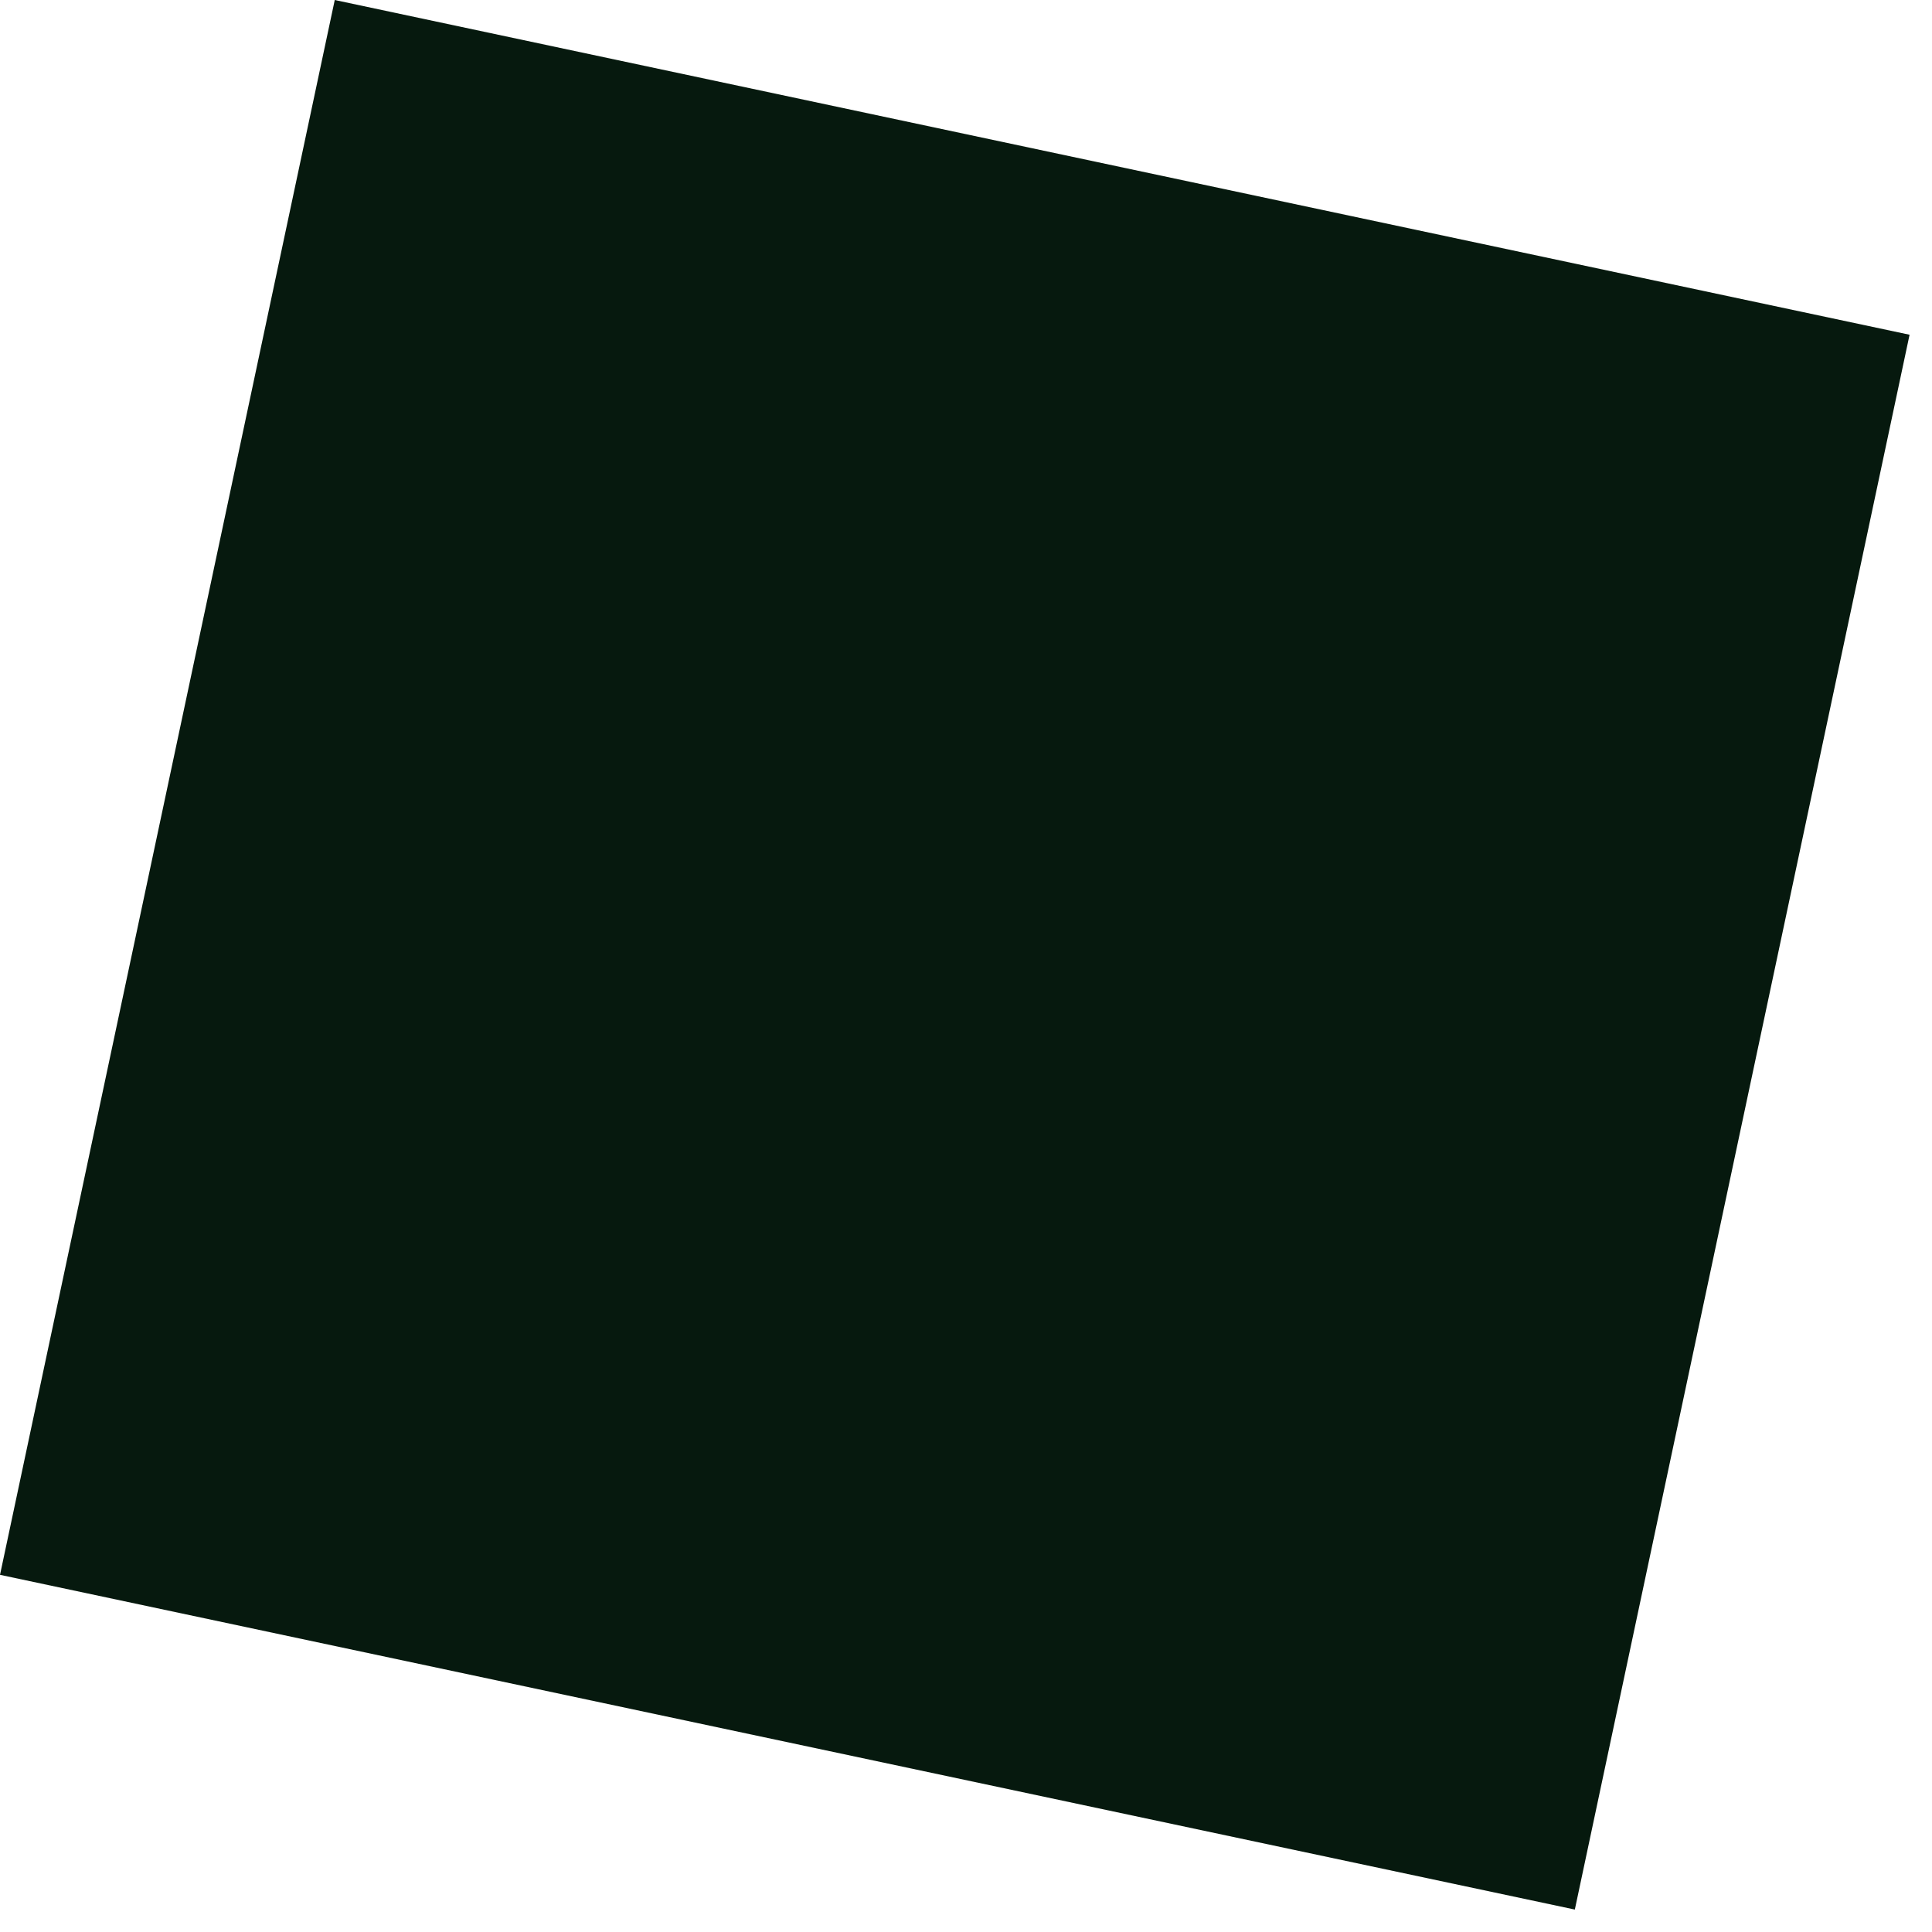
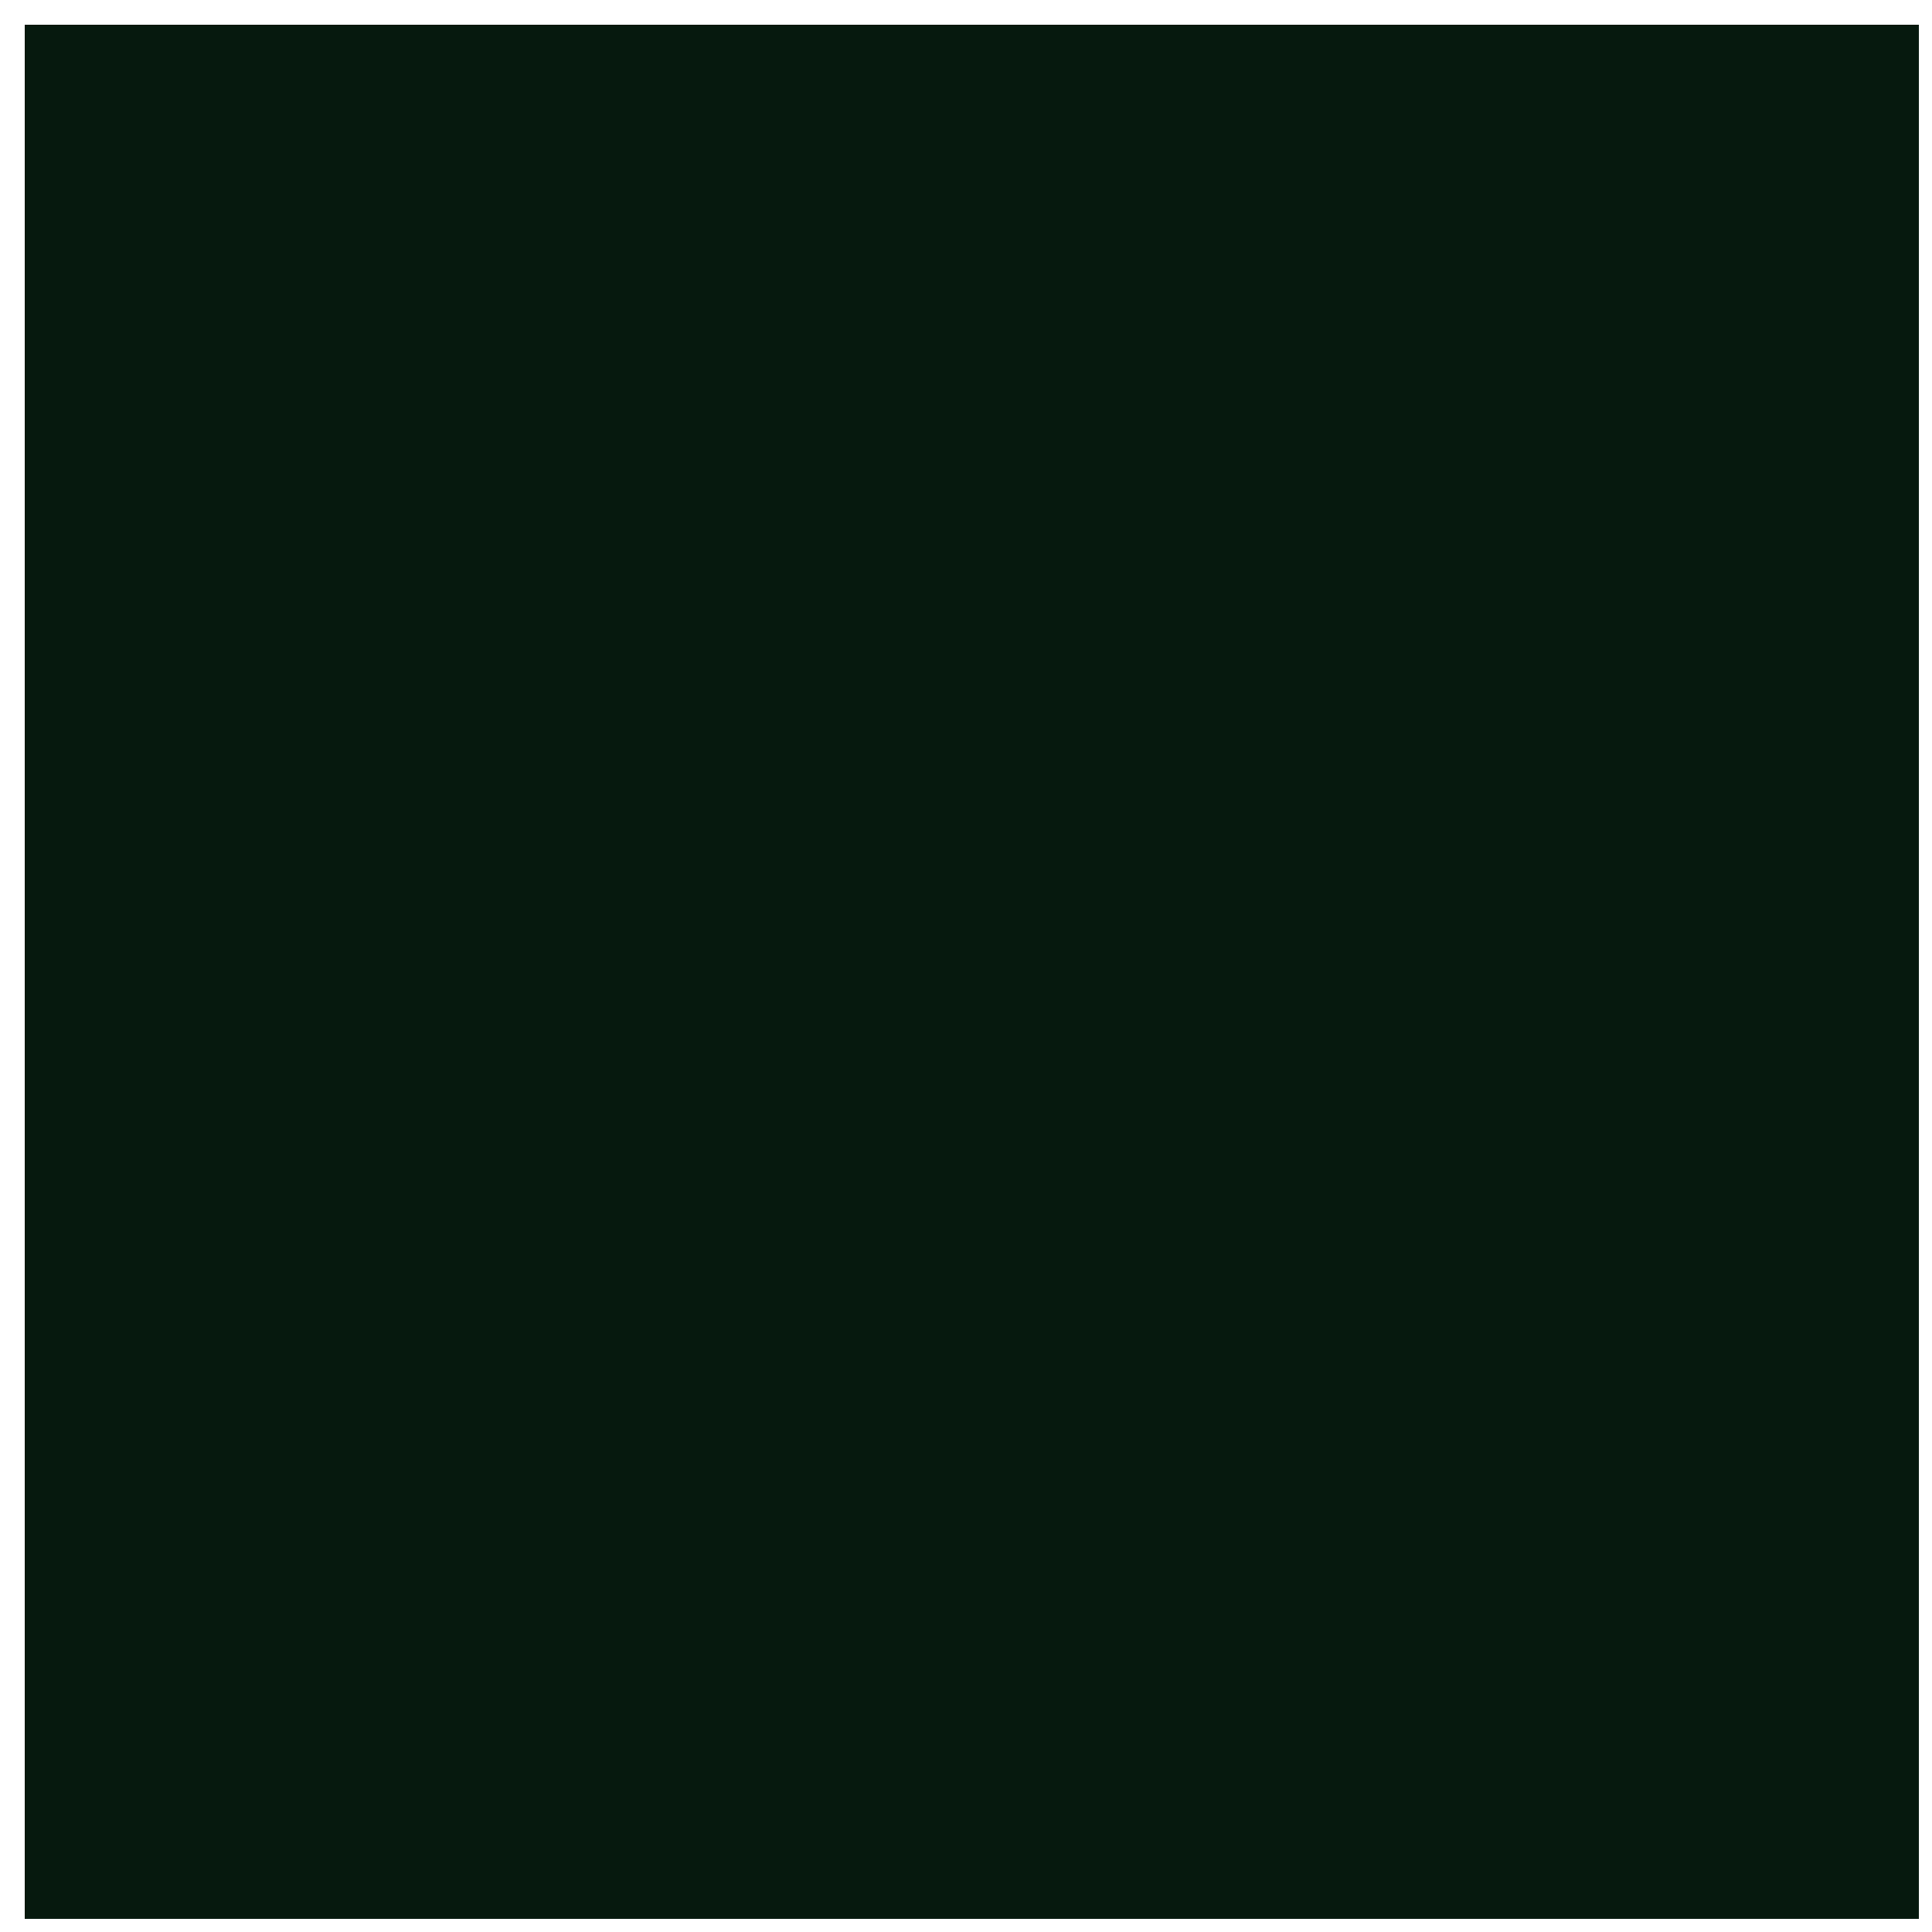
- <svg xmlns="http://www.w3.org/2000/svg" width="60" height="60" viewBox="0 0 60 60" fill="none">
-   <rect x="10.396" width="50" height="50" transform="rotate(12 10.3956 0)" fill="#06190E" />
+ <svg xmlns="http://www.w3.org/2000/svg" width="51" height="51" viewBox="0 0 51 51" fill="none">
+   <rect x="0.651" y="0.651" width="50" height="50" fill="#06190E" />
</svg>
